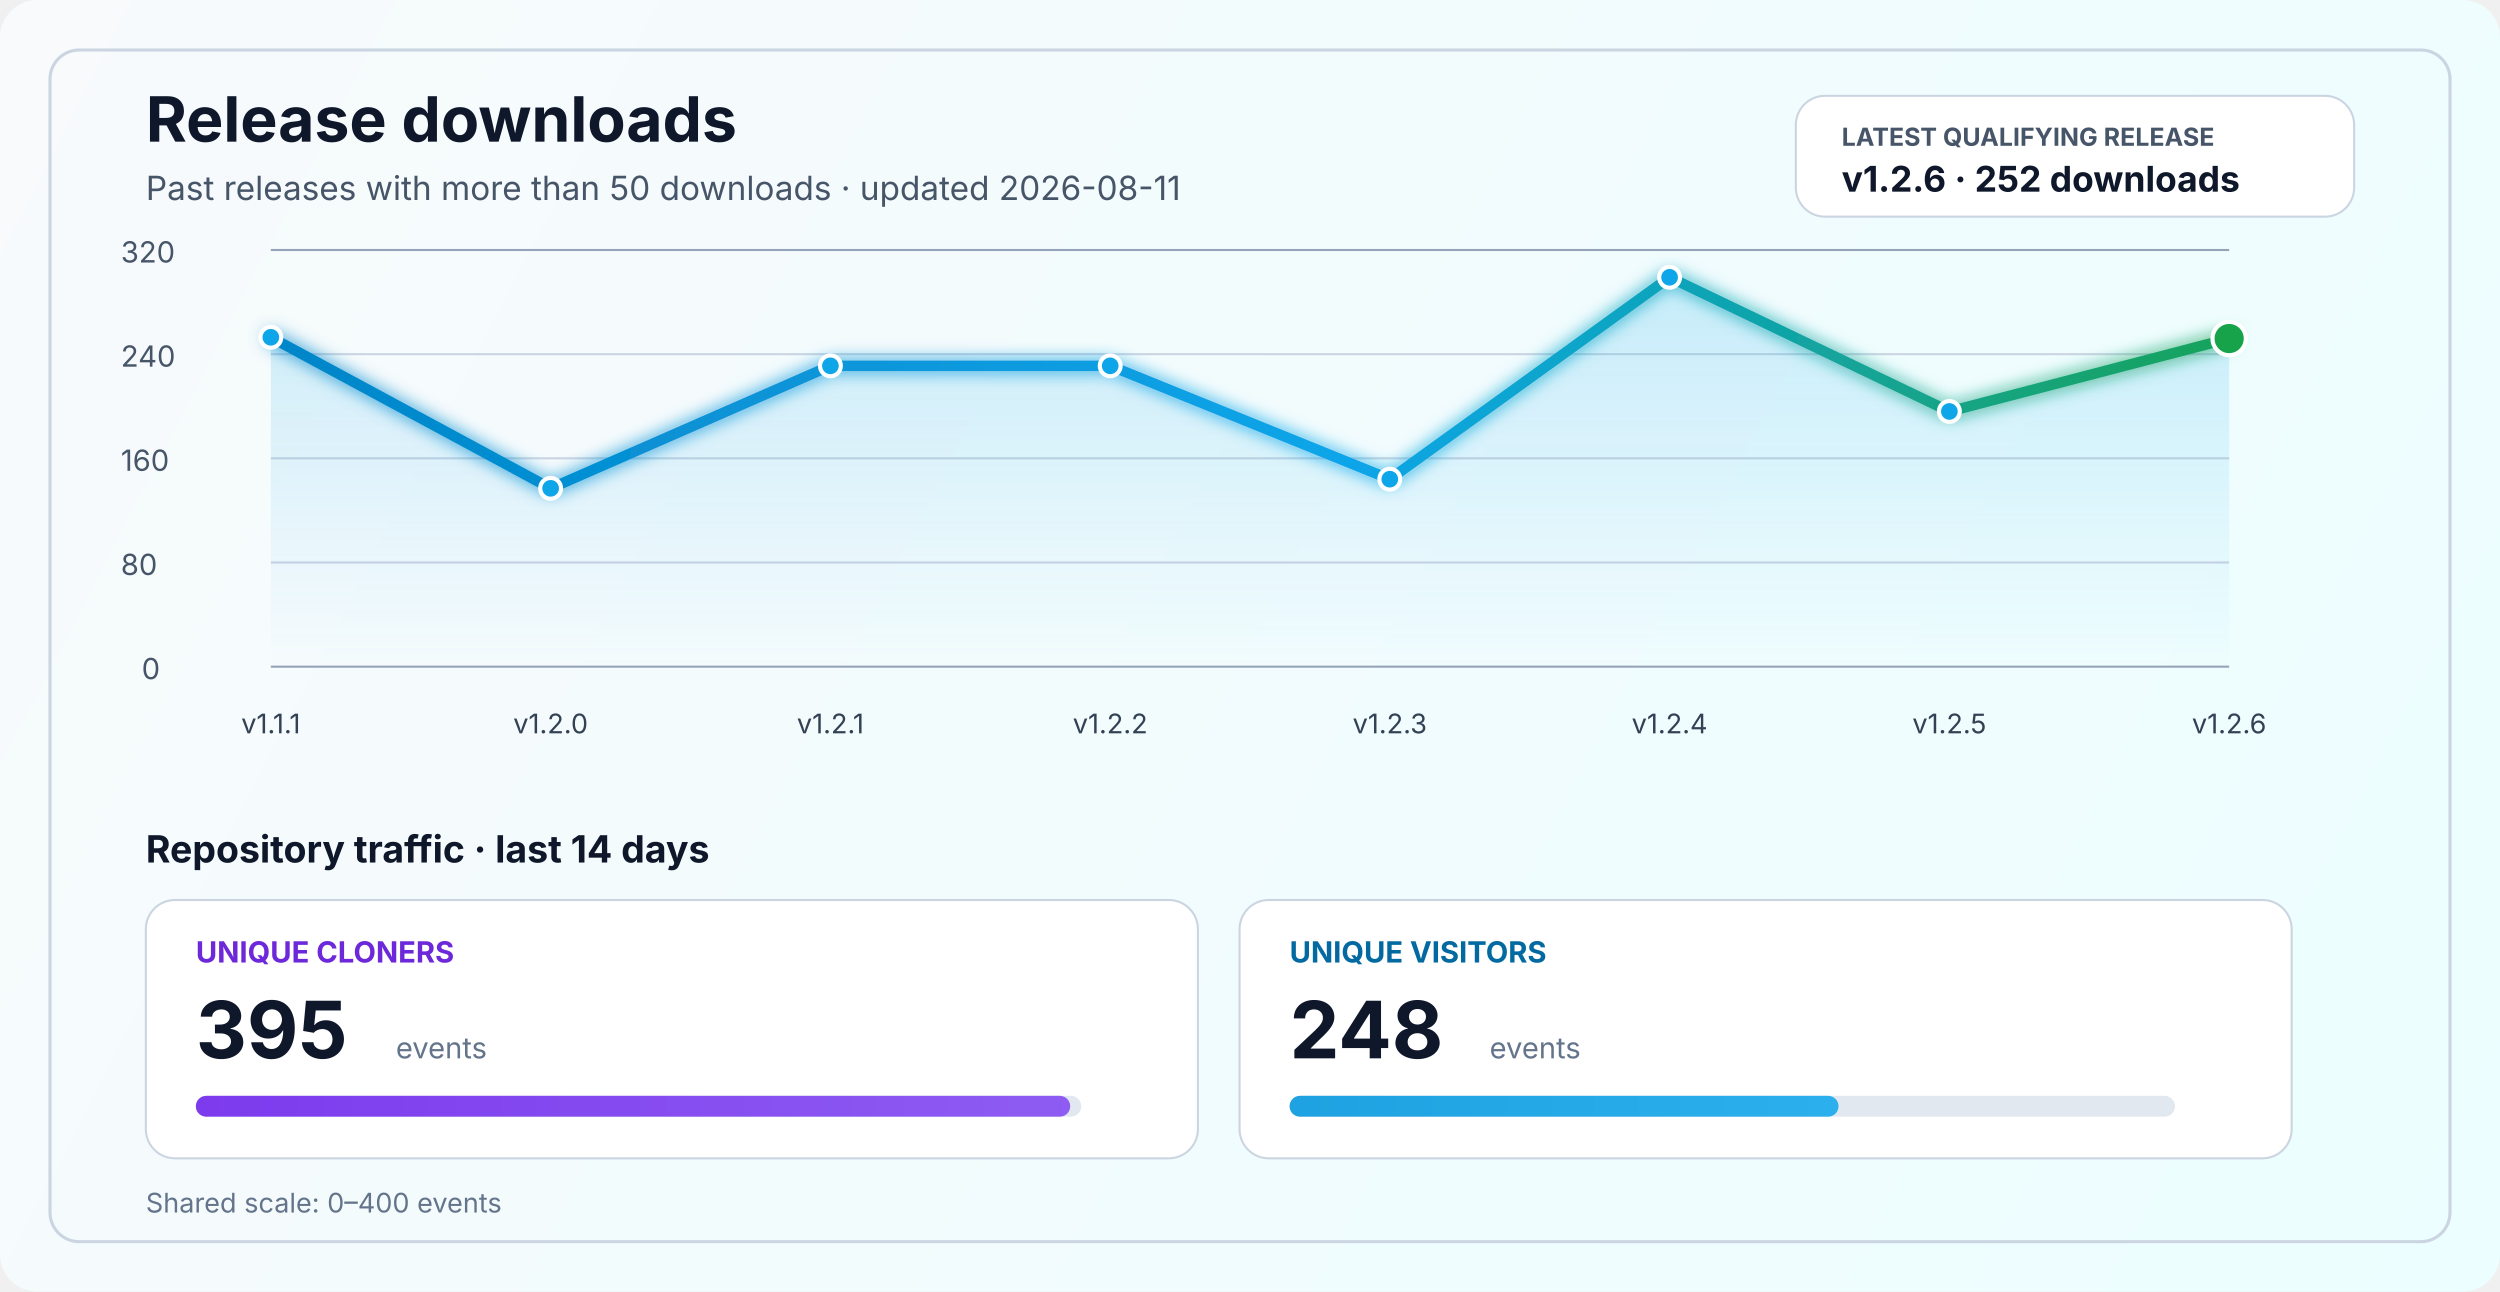
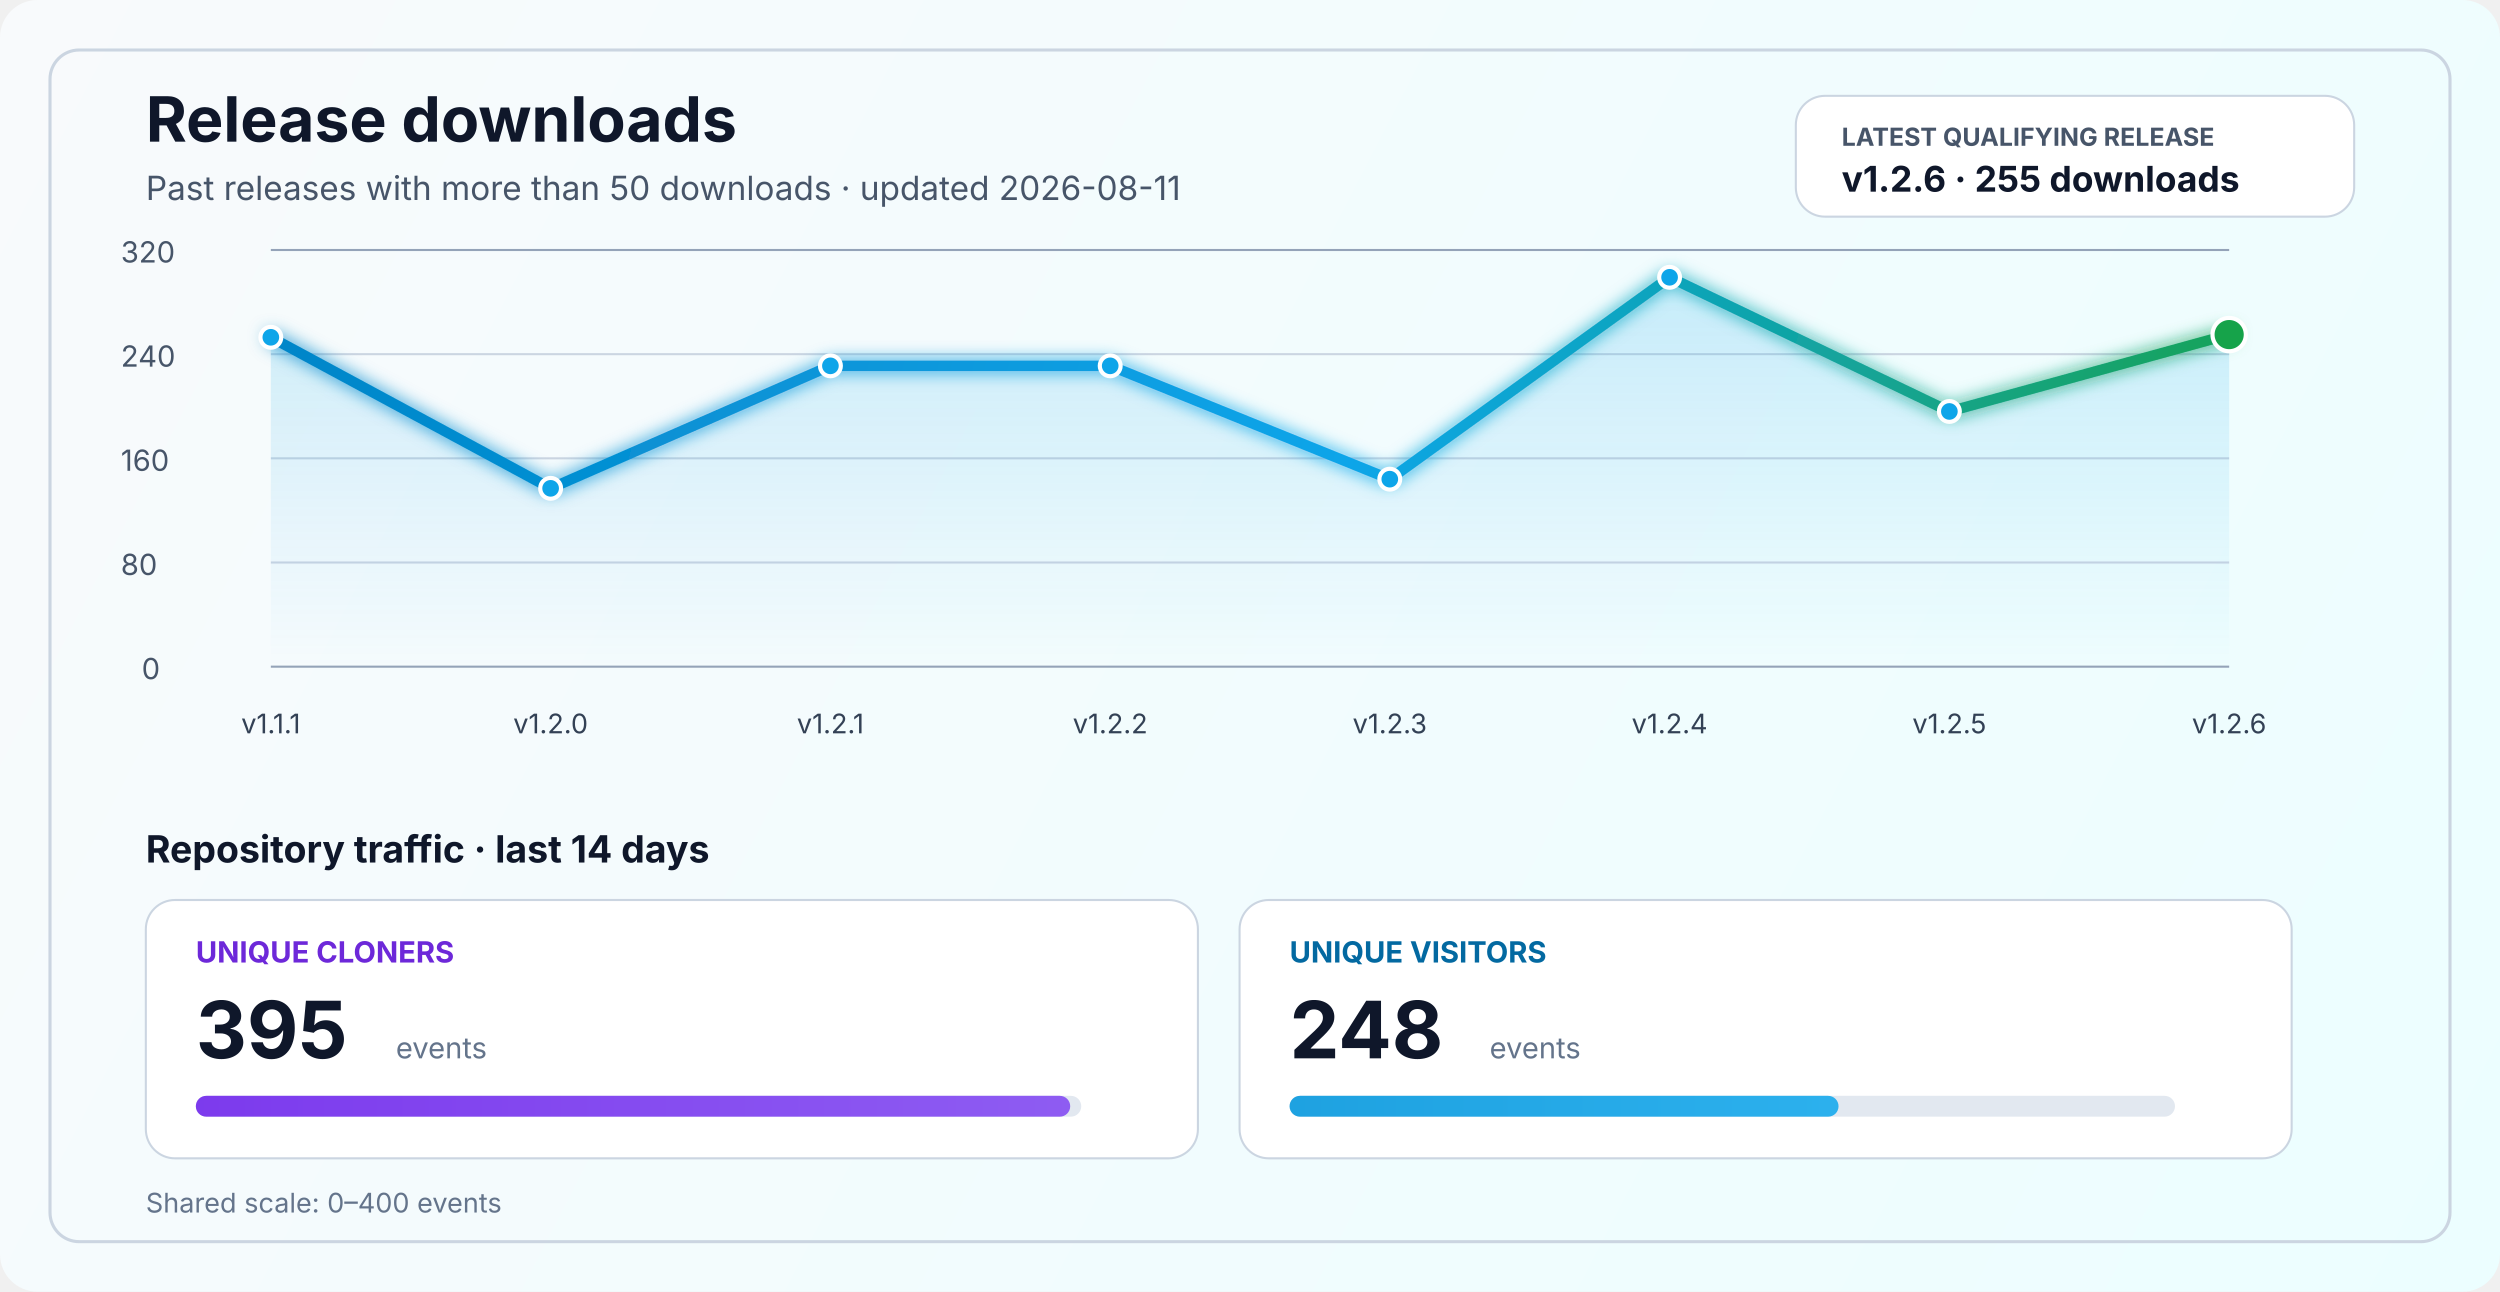
<svg xmlns="http://www.w3.org/2000/svg" width="1200" height="620" viewBox="0 0 1200 620" fill="none" role="img" aria-labelledby="title desc">
  <defs>
    <linearGradient id="bg" x1="0" y1="0" x2="1200" y2="620" gradientUnits="userSpaceOnUse">
      <stop stop-color="#F8FAFC" />
      <stop offset="1" stop-color="#ECFEFF" />
    </linearGradient>
    <linearGradient id="line" x1="130" y1="86" x2="1070" y2="340" gradientUnits="userSpaceOnUse">
      <stop stop-color="#0284C7" />
      <stop offset="0.55" stop-color="#0EA5E9" />
      <stop offset="1" stop-color="#16A34A" />
    </linearGradient>
    <linearGradient id="area" x1="0" y1="120" x2="0" y2="320" gradientUnits="userSpaceOnUse">
      <stop stop-color="#0EA5E9" stop-opacity="0.20" />
      <stop offset="1" stop-color="#0EA5E9" stop-opacity="0" />
    </linearGradient>
    <linearGradient id="cloneFill" x1="86" y1="450" x2="1110" y2="450" gradientUnits="userSpaceOnUse">
      <stop stop-color="#7C3AED" />
      <stop offset="1" stop-color="#A78BFA" />
    </linearGradient>
    <linearGradient id="viewFill" x1="86" y1="482" x2="1110" y2="482" gradientUnits="userSpaceOnUse">
      <stop stop-color="#0284C7" />
      <stop offset="1" stop-color="#38BDF8" />
    </linearGradient>
    <filter id="glow" x="-50%" y="-50%" width="200%" height="200%">
      <feGaussianBlur stdDeviation="4" result="blur" />
      <feMerge>
        <feMergeNode in="blur" />
        <feMergeNode in="SourceGraphic" />
      </feMerge>
    </filter>
  </defs>
  <rect width="1200" height="620" rx="18" fill="url(#bg)" />
  <rect x="24" y="24" width="1152" height="572" rx="14" stroke="#CBD5E1" stroke-width="1.5" />
  <text x="70" y="68" fill="#0F172A" font-size="30" font-family="SF Pro Display, -apple-system, BlinkMacSystemFont, Segoe UI, sans-serif" font-weight="700">Release downloads</text>
  <text x="70" y="96" fill="#475569" font-size="16" font-family="SF Pro Text, -apple-system, BlinkMacSystemFont, Segoe UI, sans-serif">Past releases with more than 50 downloads · updated 2026-08-11</text>
  <rect x="862" y="46" width="268" height="58" rx="14" fill="#FFFFFF" stroke="#CBD5E1" stroke-width="1" />
  <text x="884" y="70" fill="#475569" font-size="12" font-family="SF Pro Text, -apple-system, BlinkMacSystemFont, Segoe UI, sans-serif" font-weight="700">LATEST QUALIFYING RELEASE</text>
-   <text x="884" y="92" fill="#0F172A" font-size="17" font-family="SF Pro Text, -apple-system, BlinkMacSystemFont, Segoe UI, sans-serif" font-weight="700">v1.2.6 · 252 downloads</text>
+   <text x="884" y="92" fill="#0F172A" font-size="17" font-family="SF Pro Text, -apple-system, BlinkMacSystemFont, Segoe UI, sans-serif" font-weight="700">v1.2.6 · 255 downloads</text>
  <line x1="130" y1="320.0" x2="1070" y2="320.0" stroke="#94A3B8" stroke-width="1" />
  <line x1="130" y1="270.0" x2="1070" y2="270.0" stroke="#CBD5E1" stroke-width="1" />
  <line x1="130" y1="220.0" x2="1070" y2="220.0" stroke="#CBD5E1" stroke-width="1" />
  <line x1="130" y1="170.0" x2="1070" y2="170.0" stroke="#CBD5E1" stroke-width="1" />
  <line x1="130" y1="120.0" x2="1070" y2="120.0" stroke="#94A3B8" stroke-width="1" />
  <text x="68" y="326.0" fill="#475569" font-size="14" font-family="SF Pro Text, -apple-system, BlinkMacSystemFont, Segoe UI, sans-serif">0</text>
  <text x="58" y="276.0" fill="#475569" font-size="14" font-family="SF Pro Text, -apple-system, BlinkMacSystemFont, Segoe UI, sans-serif">80</text>
  <text x="58" y="226.0" fill="#475569" font-size="14" font-family="SF Pro Text, -apple-system, BlinkMacSystemFont, Segoe UI, sans-serif">160</text>
  <text x="58" y="176.0" fill="#475569" font-size="14" font-family="SF Pro Text, -apple-system, BlinkMacSystemFont, Segoe UI, sans-serif">240</text>
  <text x="58" y="126.0" fill="#475569" font-size="14" font-family="SF Pro Text, -apple-system, BlinkMacSystemFont, Segoe UI, sans-serif">320</text>
-   <path d="M 130.0 161.9 L 264.3 234.4 L 398.6 175.6 L 532.9 175.6 L 667.1 230.0 L 801.4 133.1 L 935.7 197.5 L 1070.0 162.5 L 1070 320 L 130 320 Z" fill="url(#area)" />
-   <polyline points="130.0,161.9 264.3,234.4 398.6,175.6 532.9,175.6 667.1,230.0 801.4,133.1 935.7,197.5 1070.0,162.5" fill="none" stroke="url(#line)" stroke-width="5" stroke-linecap="round" stroke-linejoin="round" filter="url(#glow)" />
+   <path d="M 130.0 161.9 L 264.3 234.4 L 398.6 175.6 L 532.9 175.6 L 667.1 230.0 L 801.4 133.1 L 935.7 197.5 L 1070.0 160.6 L 1070 320 L 130 320 Z" fill="url(#area)" />
+   <polyline points="130.0,161.9 264.3,234.4 398.6,175.6 532.9,175.6 667.1,230.0 801.4,133.1 935.7,197.5 1070.0,160.6" fill="none" stroke="url(#line)" stroke-width="5" stroke-linecap="round" stroke-linejoin="round" filter="url(#glow)" />
  <circle cx="130.0" cy="161.9" r="5" fill="#0EA5E9" stroke="#FFFFFF" stroke-width="2" />
  <circle cx="264.3" cy="234.4" r="5" fill="#0EA5E9" stroke="#FFFFFF" stroke-width="2" />
  <circle cx="398.6" cy="175.6" r="5" fill="#0EA5E9" stroke="#FFFFFF" stroke-width="2" />
  <circle cx="532.9" cy="175.6" r="5" fill="#0EA5E9" stroke="#FFFFFF" stroke-width="2" />
  <circle cx="667.1" cy="230.0" r="5" fill="#0EA5E9" stroke="#FFFFFF" stroke-width="2" />
  <circle cx="801.4" cy="133.1" r="5" fill="#0EA5E9" stroke="#FFFFFF" stroke-width="2" />
  <circle cx="935.7" cy="197.5" r="5" fill="#0EA5E9" stroke="#FFFFFF" stroke-width="2" />
-   <circle cx="1070.0" cy="162.5" r="8" fill="#16A34A" stroke="#FFFFFF" stroke-width="2" />
+   <circle cx="1070.0" cy="160.6" r="8" fill="#16A34A" stroke="#FFFFFF" stroke-width="2" />
  <text x="130.0" y="352" text-anchor="middle" fill="#334155" font-size="13" font-family="SF Pro Text, -apple-system, BlinkMacSystemFont, Segoe UI, sans-serif">v1.1.1</text>
  <text x="264.3" y="352" text-anchor="middle" fill="#334155" font-size="13" font-family="SF Pro Text, -apple-system, BlinkMacSystemFont, Segoe UI, sans-serif">v1.2.0</text>
  <text x="398.6" y="352" text-anchor="middle" fill="#334155" font-size="13" font-family="SF Pro Text, -apple-system, BlinkMacSystemFont, Segoe UI, sans-serif">v1.2.1</text>
  <text x="532.9" y="352" text-anchor="middle" fill="#334155" font-size="13" font-family="SF Pro Text, -apple-system, BlinkMacSystemFont, Segoe UI, sans-serif">v1.2.2</text>
  <text x="667.1" y="352" text-anchor="middle" fill="#334155" font-size="13" font-family="SF Pro Text, -apple-system, BlinkMacSystemFont, Segoe UI, sans-serif">v1.2.3</text>
  <text x="801.4" y="352" text-anchor="middle" fill="#334155" font-size="13" font-family="SF Pro Text, -apple-system, BlinkMacSystemFont, Segoe UI, sans-serif">v1.2.4</text>
  <text x="935.7" y="352" text-anchor="middle" fill="#334155" font-size="13" font-family="SF Pro Text, -apple-system, BlinkMacSystemFont, Segoe UI, sans-serif">v1.2.5</text>
  <text x="1070.0" y="352" text-anchor="middle" fill="#334155" font-size="13" font-family="SF Pro Text, -apple-system, BlinkMacSystemFont, Segoe UI, sans-serif">v1.2.6</text>
  <text x="70" y="414" fill="#0F172A" font-size="18" font-family="SF Pro Text, -apple-system, BlinkMacSystemFont, Segoe UI, sans-serif" font-weight="700">Repository traffic · last 14 days</text>
  <rect x="70" y="432" width="505" height="124" rx="14" fill="#FFFFFF" stroke="#CBD5E1" stroke-width="1" />
  <text x="94" y="462" fill="#6D28D9" font-size="14" font-family="SF Pro Text, -apple-system, BlinkMacSystemFont, Segoe UI, sans-serif" font-weight="700">UNIQUE CLONERS</text>
  <text x="94" y="508" fill="#0F172A" font-size="38" font-family="SF Pro Display, -apple-system, BlinkMacSystemFont, Segoe UI, sans-serif" font-weight="700">395</text>
  <text x="190" y="508" fill="#64748B" font-size="14" font-family="SF Pro Text, -apple-system, BlinkMacSystemFont, Segoe UI, sans-serif">events</text>
  <rect x="94" y="526" width="425" height="10" rx="5" fill="#E2E8F0" />
  <rect x="94" y="526" width="419.7" height="10" rx="5" fill="url(#cloneFill)" />
  <rect x="595" y="432" width="505" height="124" rx="14" fill="#FFFFFF" stroke="#CBD5E1" stroke-width="1" />
  <text x="619" y="462" fill="#0369A1" font-size="14" font-family="SF Pro Text, -apple-system, BlinkMacSystemFont, Segoe UI, sans-serif" font-weight="700">UNIQUE VISITORS</text>
  <text x="619" y="508" fill="#0F172A" font-size="38" font-family="SF Pro Display, -apple-system, BlinkMacSystemFont, Segoe UI, sans-serif" font-weight="700">248</text>
  <text x="715" y="508" fill="#64748B" font-size="14" font-family="SF Pro Text, -apple-system, BlinkMacSystemFont, Segoe UI, sans-serif">events</text>
  <rect x="619" y="526" width="425" height="10" rx="5" fill="#E2E8F0" />
  <rect x="619" y="526" width="263.5" height="10" rx="5" fill="url(#viewFill)" />
  <text x="70" y="582" fill="#64748B" font-size="13" font-family="SF Pro Text, -apple-system, BlinkMacSystemFont, Segoe UI, sans-serif">Shared scale: 0–400 events</text>
</svg>
